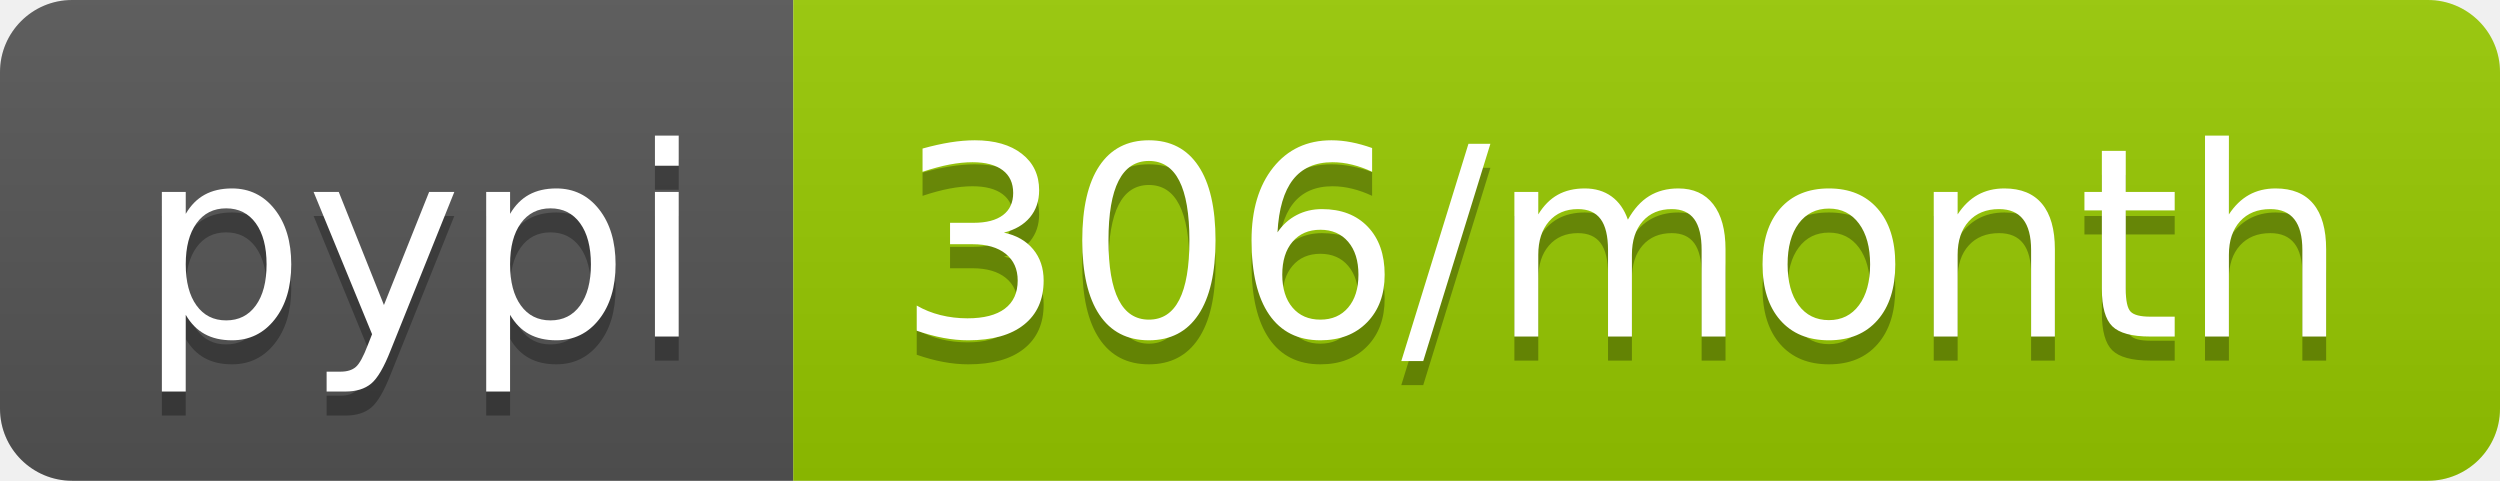
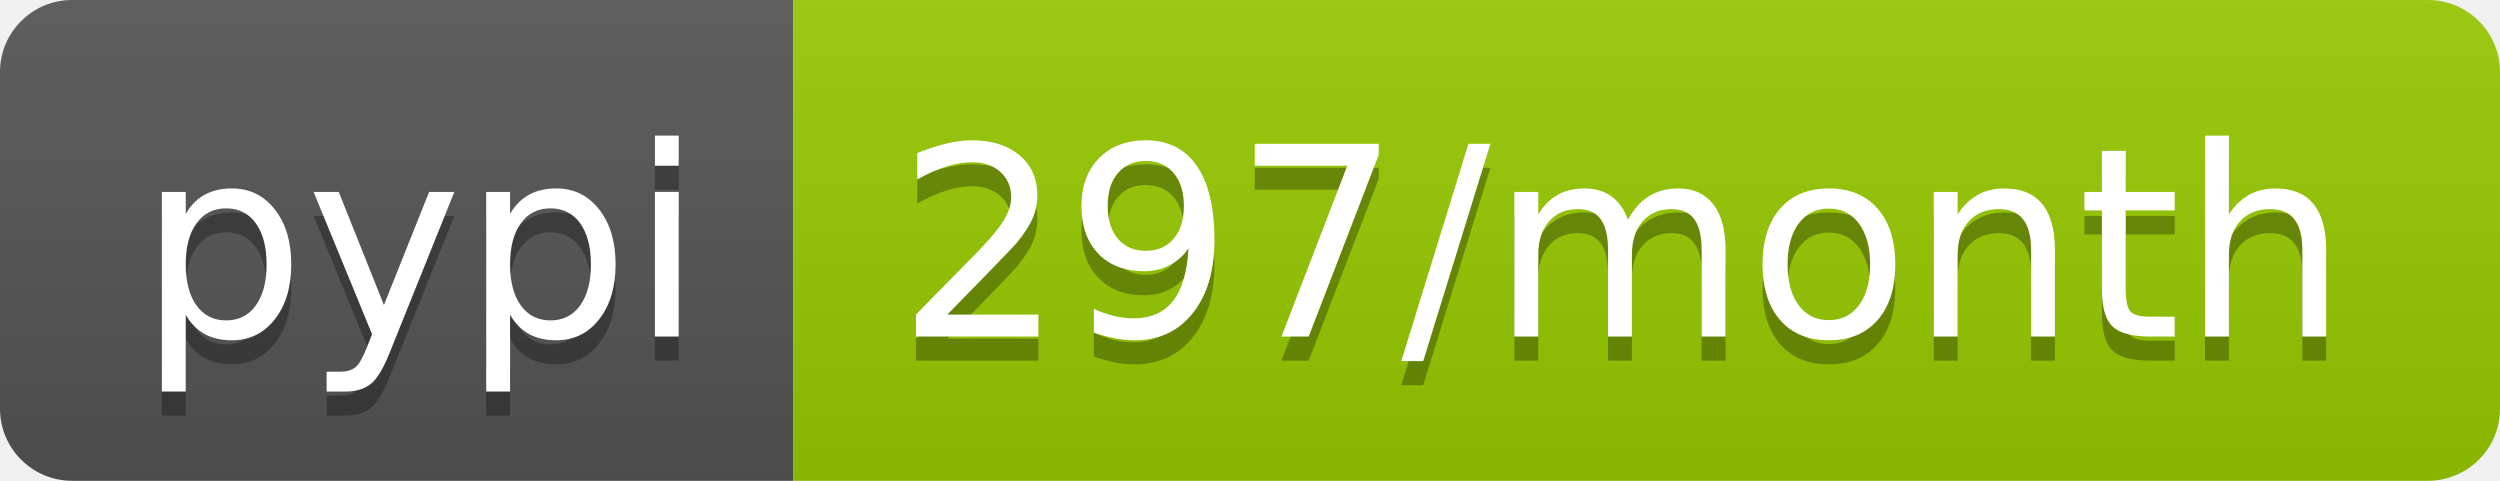
- <svg xmlns="http://www.w3.org/2000/svg" width="104" height="20" role="img" aria-label="pypi: 306/month">
+ <svg xmlns="http://www.w3.org/2000/svg" width="104" height="20" role="img" aria-label="pypi: 297/month">
  <linearGradient id="s" x2="0" y2="100%">
    <stop offset="0" stop-color="#bbb" stop-opacity=".1" />
    <stop offset="1" stop-opacity=".1" />
  </linearGradient>
  <clipPath id="r">
    <rect width="104" height="20" rx="3" fill="#fff" />
  </clipPath>
  <g clip-path="url(#r)">
    <rect width="33" height="20" fill="#555" />
    <rect x="33" width="71" height="20" fill="#97ca00" />
    <rect width="104" height="20" fill="url(#s)" />
  </g>
  <g fill="#fff" text-anchor="middle" font-family="Verdana,Geneva,DejaVu Sans,sans-serif" text-rendering="geometricPrecision" font-size="110">
    <text aria-hidden="true" x="175" y="150" fill="#010101" fill-opacity=".3" transform="scale(.1)" textLength="230">pypi</text>
    <text x="175" y="140" transform="scale(.1)" fill="#fff" textLength="230">pypi</text>
-     <text aria-hidden="true" x="675" y="150" fill="#010101" fill-opacity=".3" transform="scale(.1)" textLength="610">306/month</text>
-     <text x="675" y="140" transform="scale(.1)" fill="#fff" textLength="610">306/month</text>
+     <text aria-hidden="true" x="675" y="150" fill="#010101" fill-opacity=".3" transform="scale(.1)" textLength="610">297/month</text>
+     <text x="675" y="140" transform="scale(.1)" fill="#fff" textLength="610">297/month</text>
  </g>
</svg>
